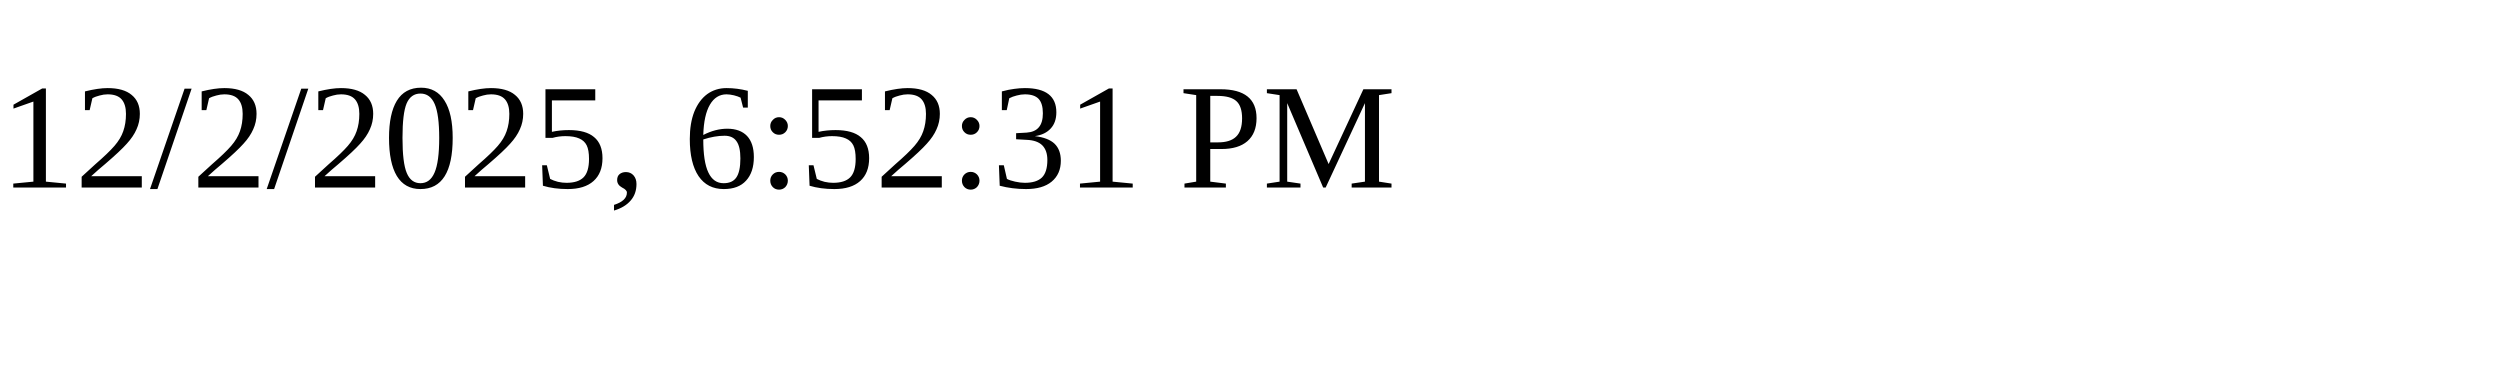
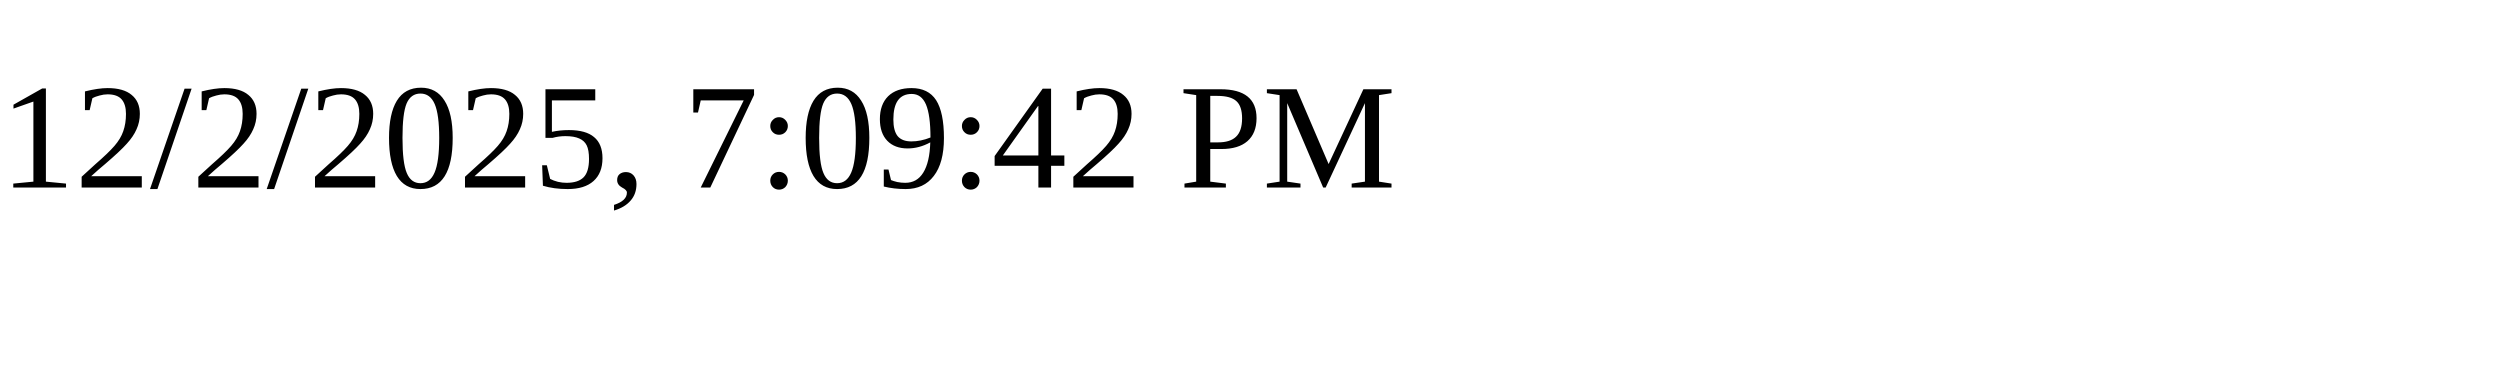
<svg xmlns="http://www.w3.org/2000/svg" height="30" width="200">
-   <text x="0" y="15">12/2/2025, 6:52:31 PM</text>
+   <text x="0" y="15">12/2/2025, 7:09:42 PM</text>
</svg>
